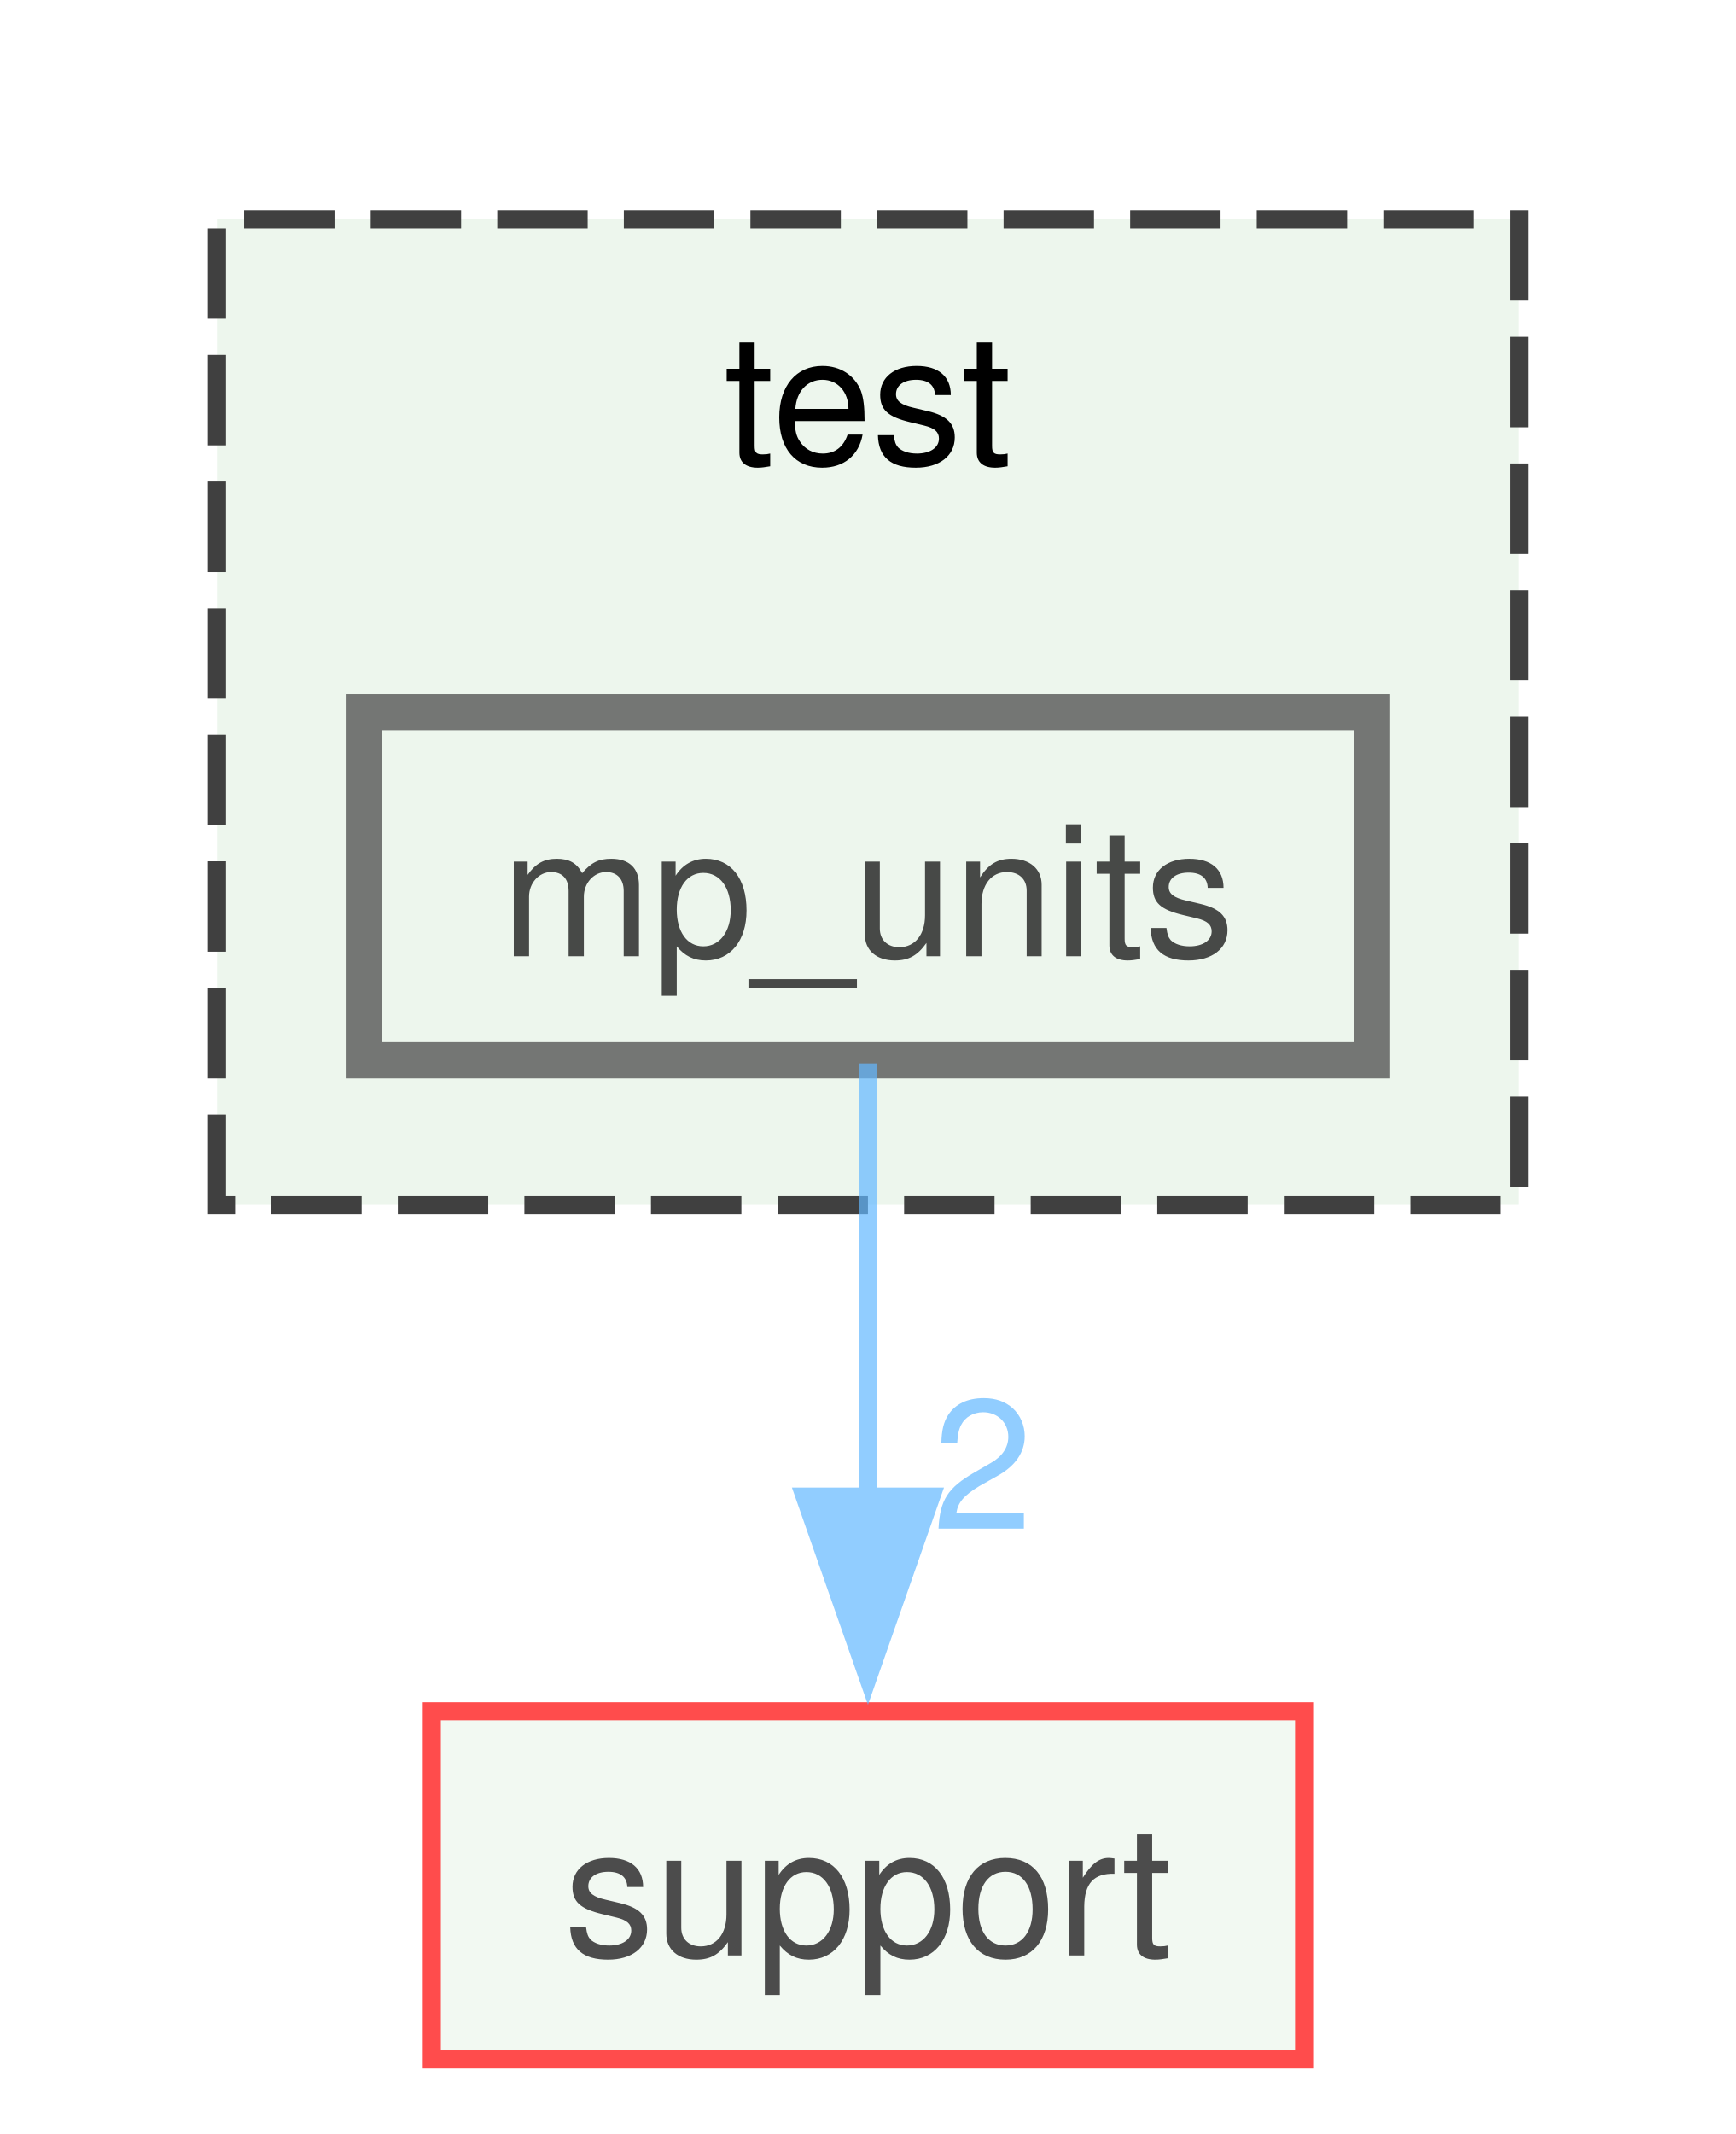
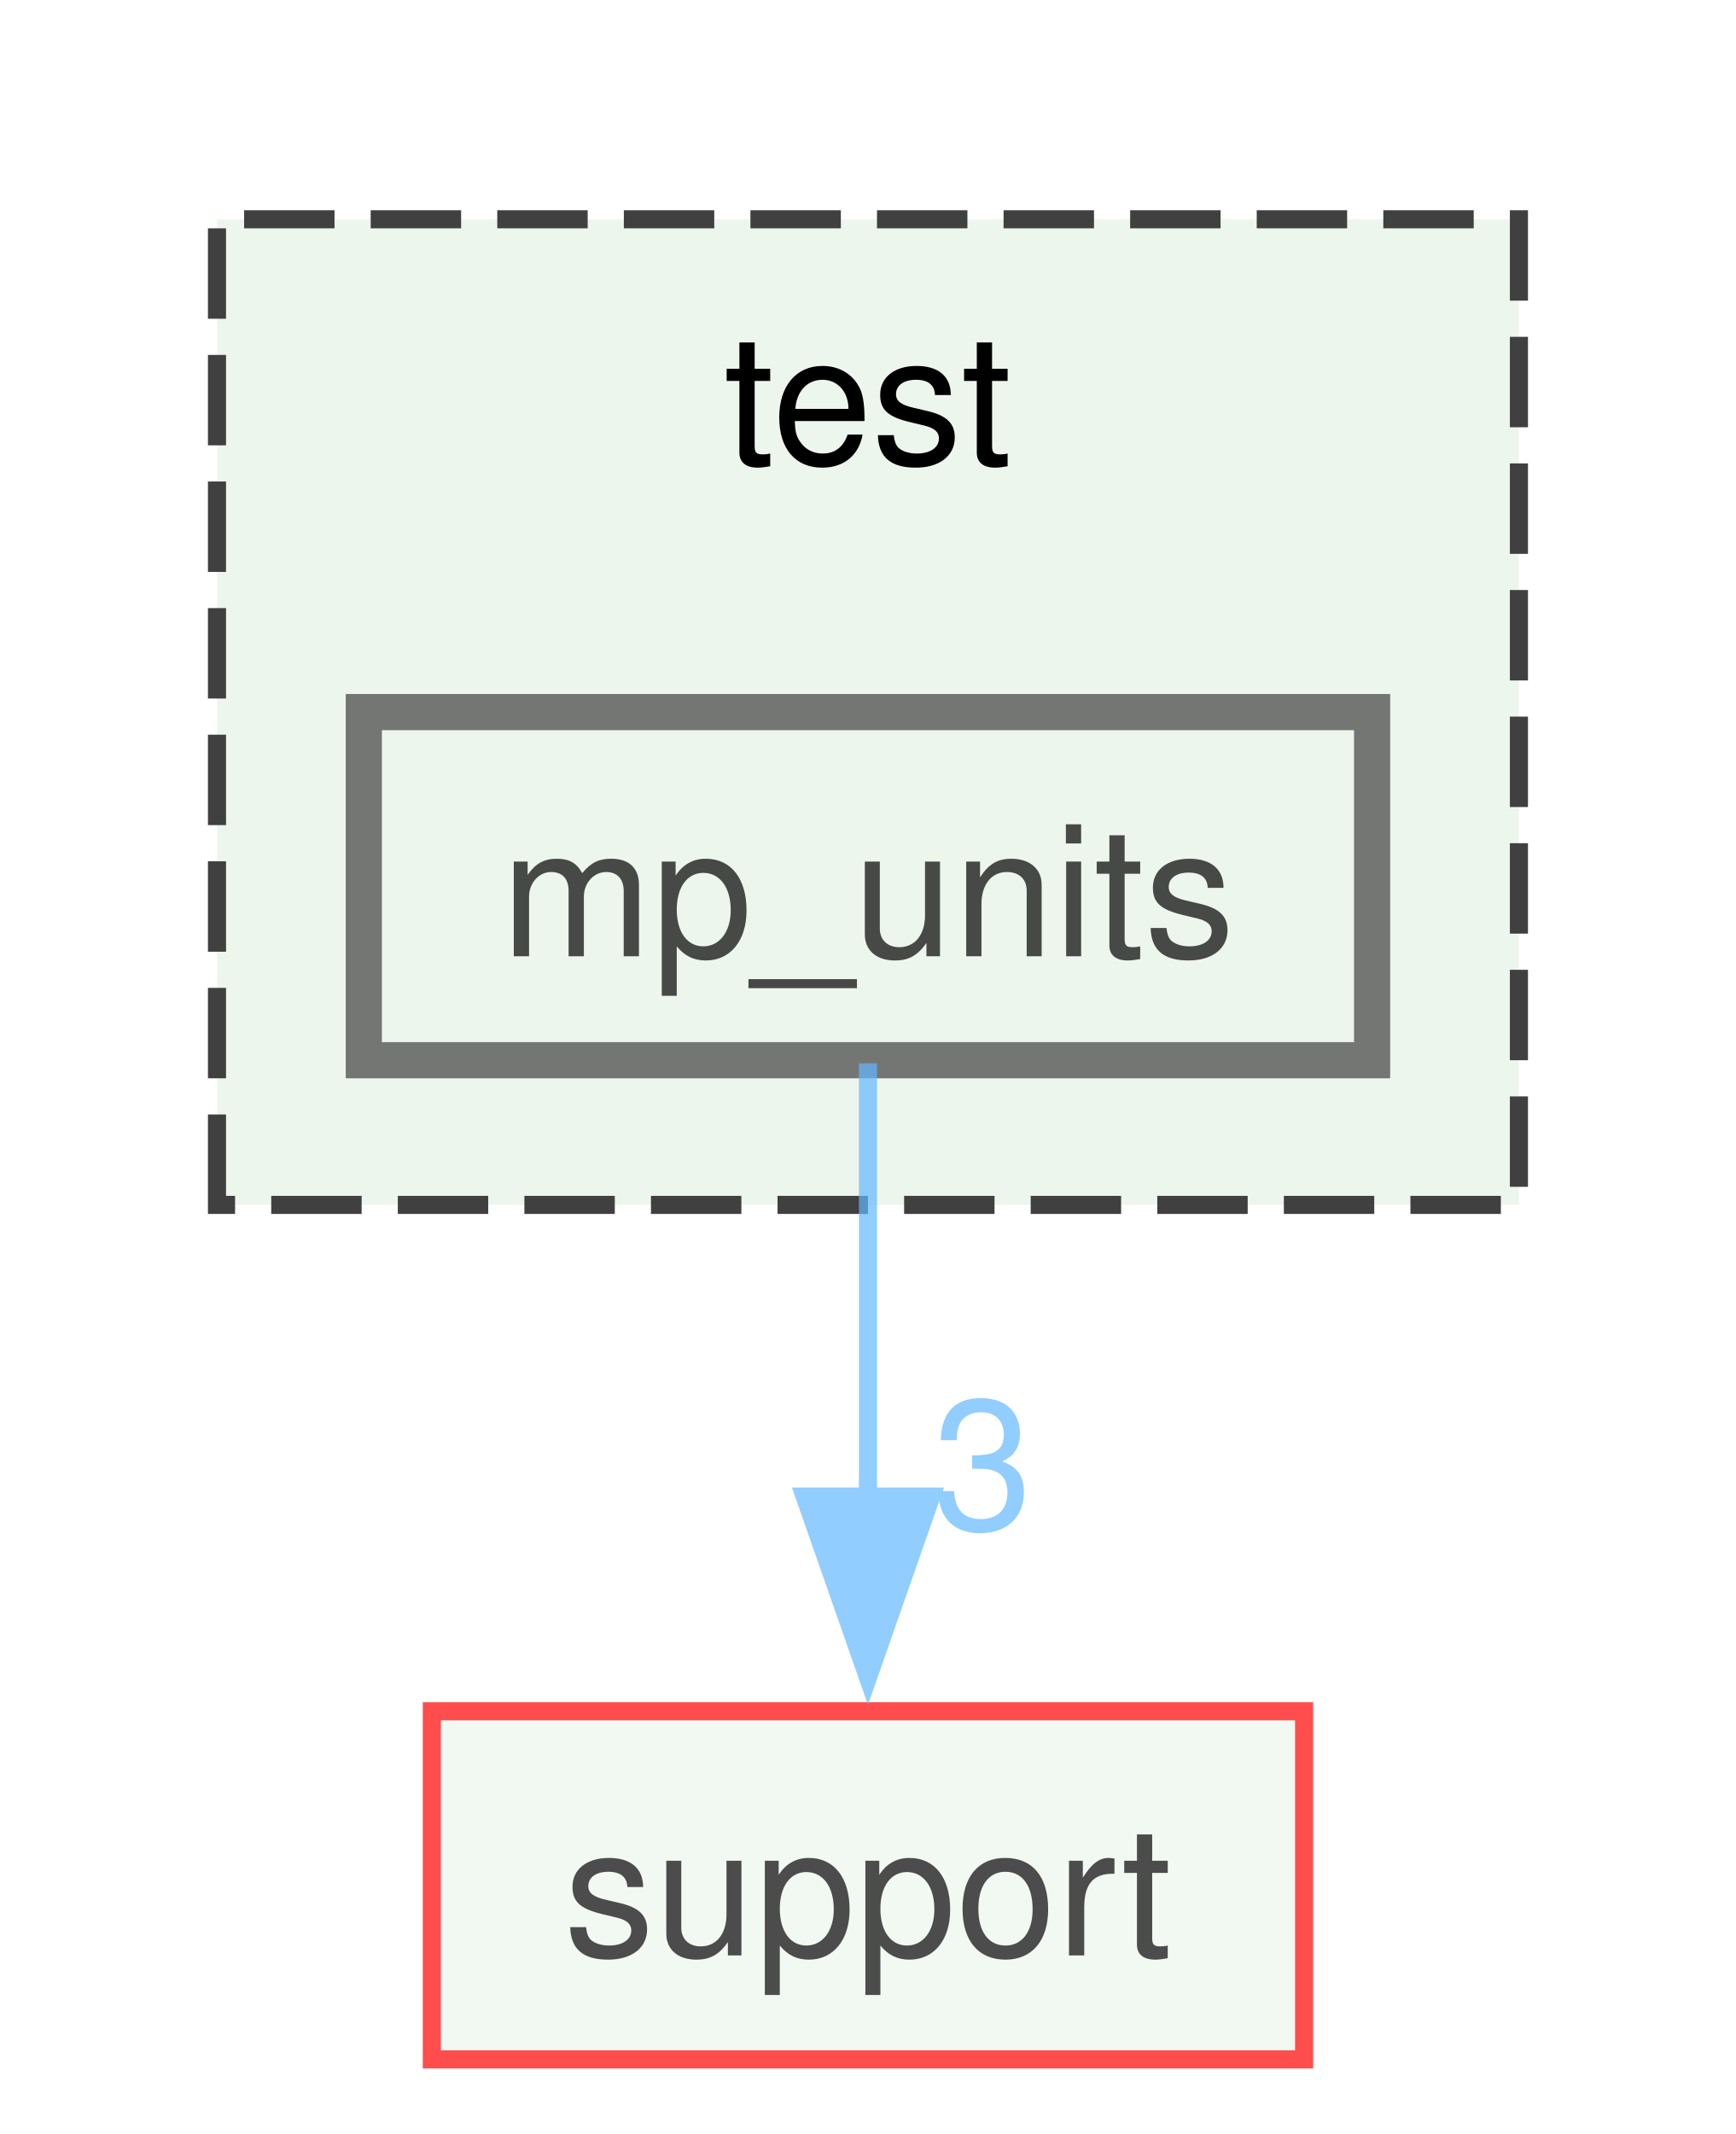
<svg xmlns="http://www.w3.org/2000/svg" xmlns:xlink="http://www.w3.org/1999/xlink" width="96pt" height="118pt" viewBox="0.00 0.00 96.00 117.75">
  <svg id="main" version="1.1" xml:space="preserve">
    <style type="text/css">
.node, .edge {opacity: 0.7;}
.node.selected, .edge.selected {opacity: 1;}
.edge:hover path { stroke: red; }
.edge:hover polygon { stroke: red; fill: red; }
</style>
    <svg id="graph" class="graph">
      <g id="graph0" class="graph" transform="scale(1 1) rotate(0) translate(4 113.75)">
        <g id="clust1" class="cluster">
          <g id="a_clust1">
            <a xlink:href="dir_13e138d54eb8818da29c3992edef070a.xhtml" target="_top" xlink:title="test">
              <polygon fill="#edf6ed" stroke="#404040" stroke-dasharray="5,2" points="8,-47.25 8,-101.75 80,-101.75 80,-47.25 8,-47.25" />
              <text text-anchor="middle" x="44" y="-88.25" font-family="Helvetica,sans-Serif" font-size="10.00">test</text>
            </a>
          </g>
        </g>
        <g id="node1" class="node">
          <g id="a_node1">
            <a xlink:href="dir_f408fcf1297947454c84a3486bce03f6.xhtml" target="_top" xlink:title="mp_units">
              <polygon fill="#edf6ed" stroke="#404040" stroke-width="2" points="71.88,-74.5 16.12,-74.5 16.12,-55.25 71.88,-55.25 71.88,-74.5" />
              <text text-anchor="middle" x="44" y="-61" font-family="Helvetica,sans-Serif" font-size="10.00">mp_units</text>
            </a>
          </g>
        </g>
        <g id="node2" class="node">
          <g id="a_node2">
            <a xlink:href="dir_5815af820a9cc9481f1d0990a0d60286.xhtml" target="_top" xlink:title="support">
              <polygon fill="#edf6ed" stroke="red" points="68.12,-19.25 19.88,-19.25 19.88,0 68.12,0 68.12,-19.25" />
              <text text-anchor="middle" x="44" y="-5.75" font-family="Helvetica,sans-Serif" font-size="10.00">support</text>
            </a>
          </g>
        </g>
        <g id="edge1" class="edge">
          <g id="a_edge1">
            <a xlink:href="dir_000070_000092.xhtml" target="_top">
              <path fill="none" stroke="#63b8ff" d="M44,-55.08C44,-48.57 44,-39.42 44,-31.12" />
              <polygon fill="#63b8ff" stroke="#63b8ff" points="47.5,-31.12 44,-21.12 40.5,-31.12 47.5,-31.12" />
            </a>
          </g>
          <g id="a_edge1-headlabel">
-             <a xlink:href="dir_000070_000092.xhtml" target="_top" xlink:title="2">
-               <text text-anchor="middle" x="50.34" y="-29.33" font-family="Helvetica,sans-Serif" font-size="10.00" fill="#63b8ff">2</text>
+             <a xlink:href="dir_000070_000092.xhtml" target="_top" xlink:title="3">
+               <text text-anchor="middle" x="50.34" y="-29.33" font-family="Helvetica,sans-Serif" font-size="10.00" fill="#63b8ff">3</text>
            </a>
          </g>
        </g>
      </g>
    </svg>
  </svg>
  <style type="text/css">

[data-mouse-over-selected='false'] { opacity: 0.7; }
[data-mouse-over-selected='true']  { opacity: 1.0; }

</style>
</svg>
